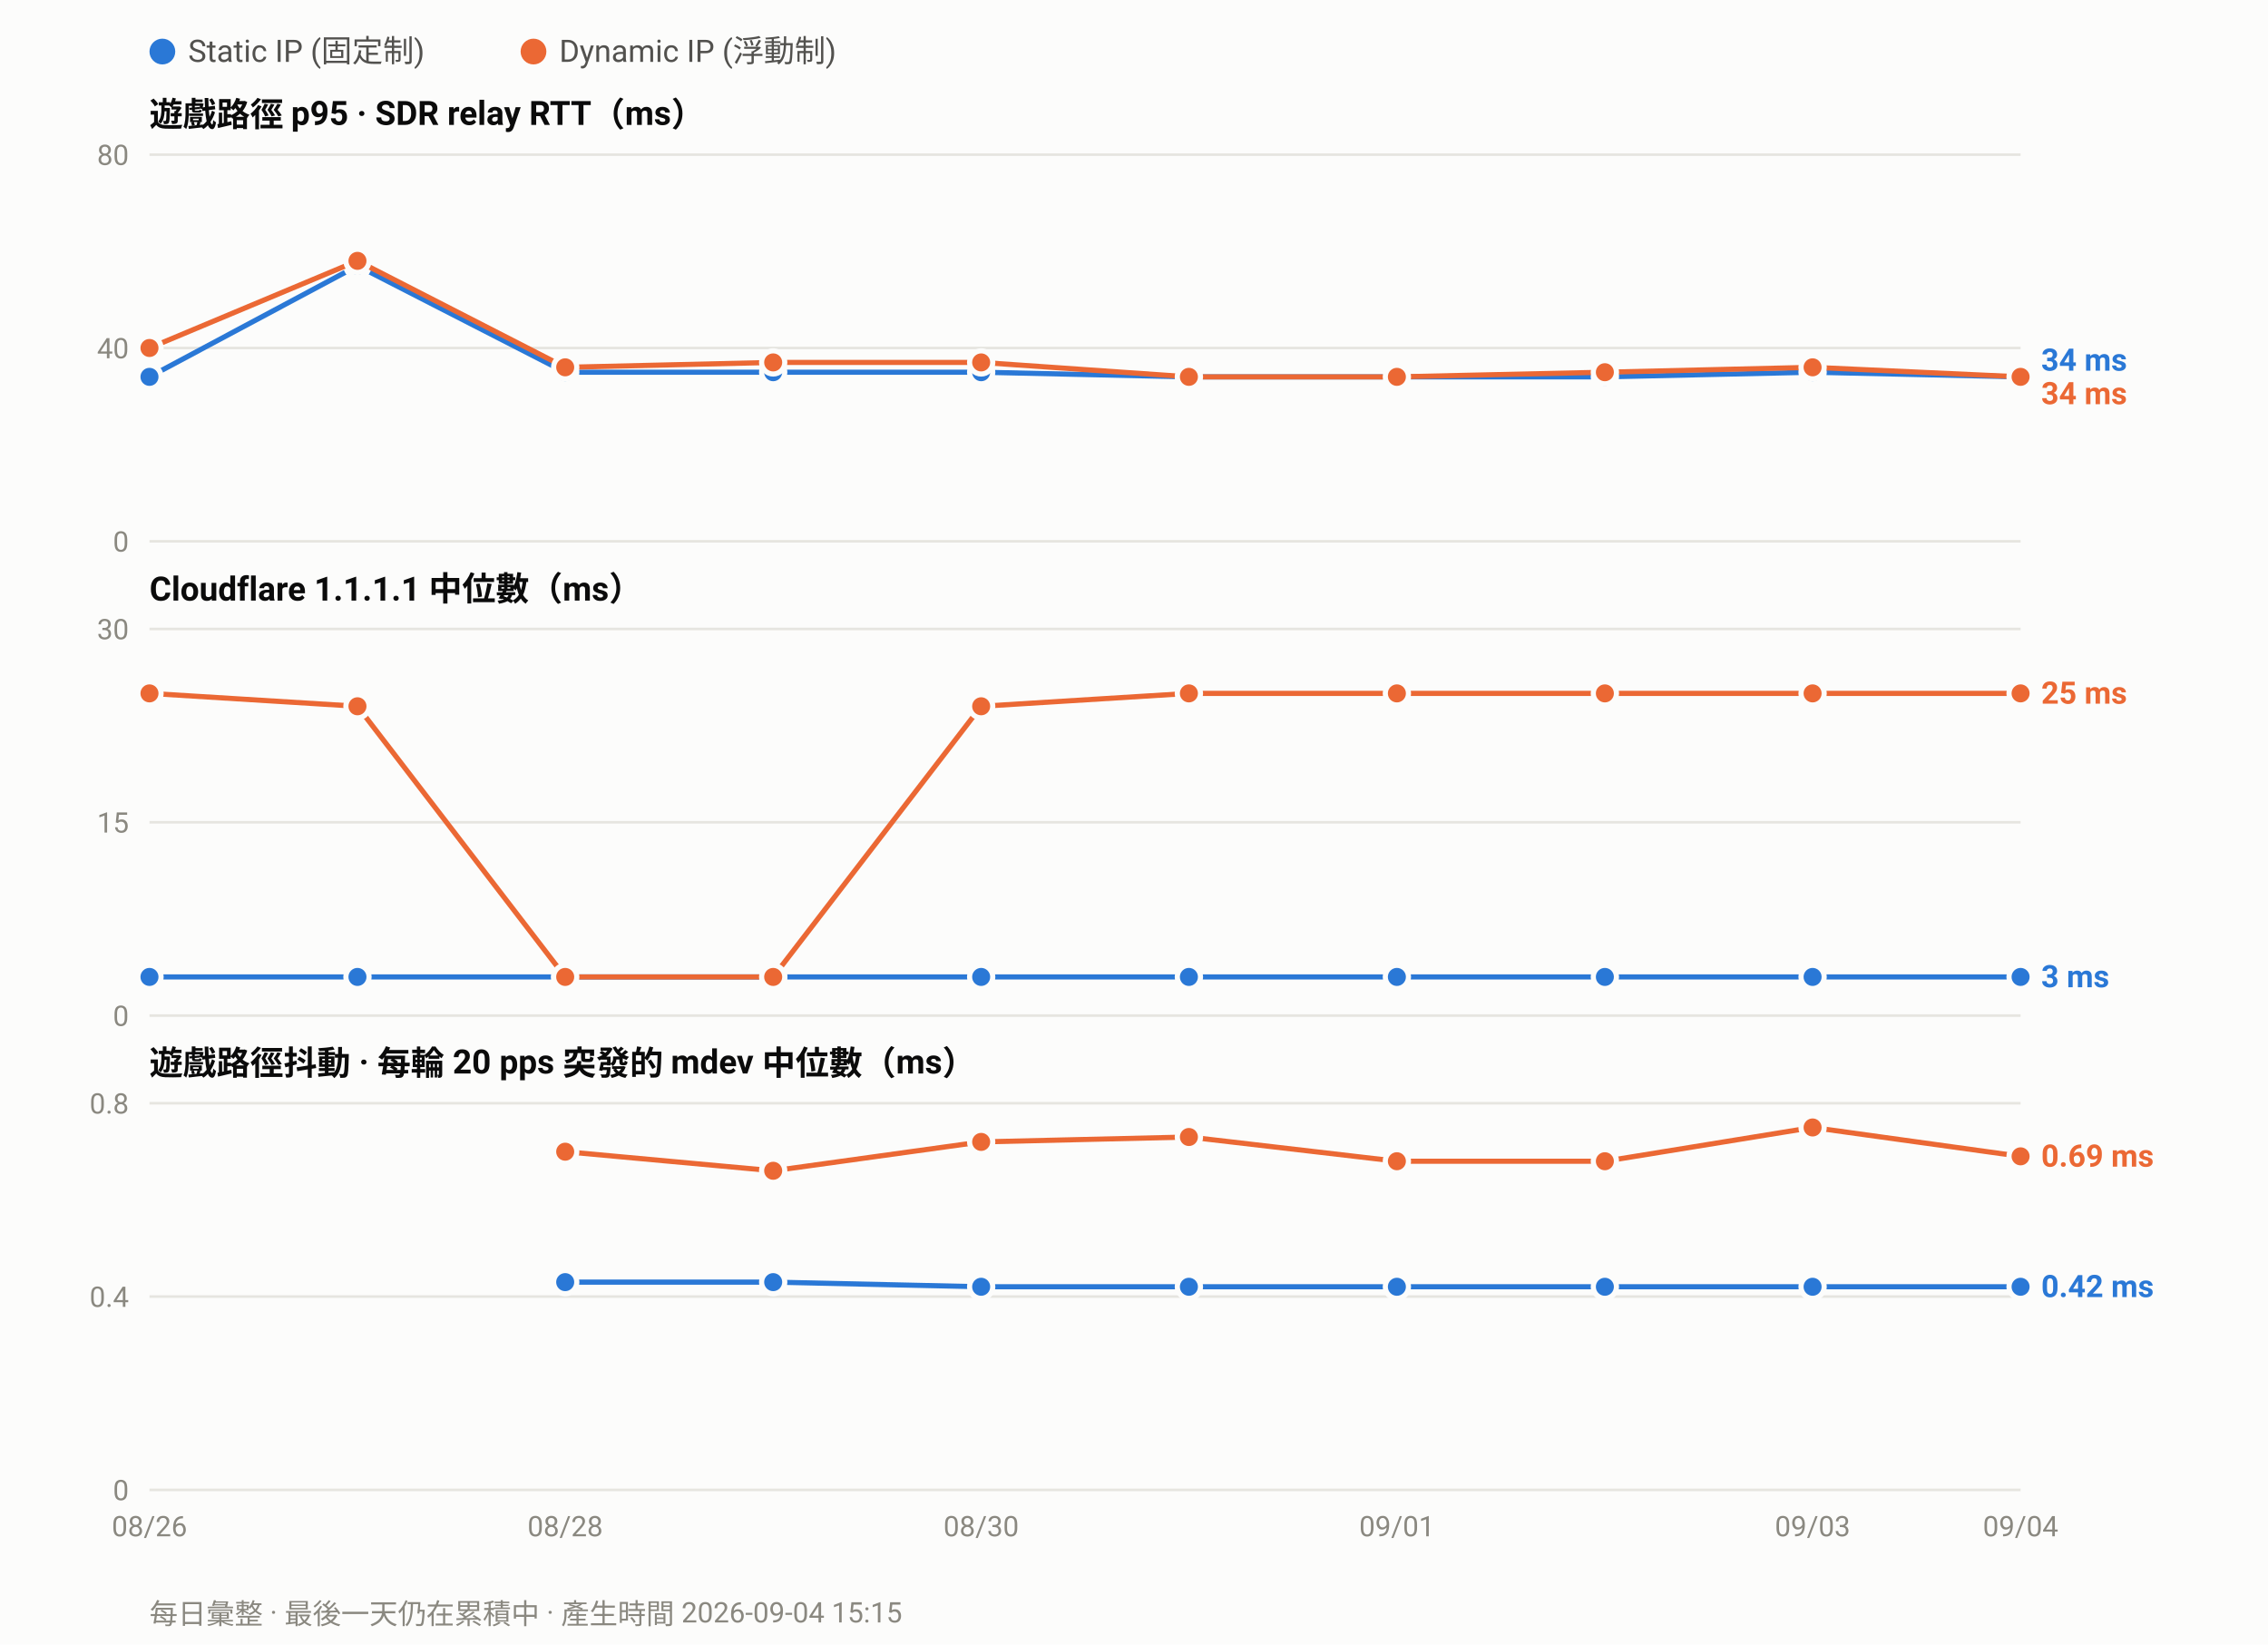
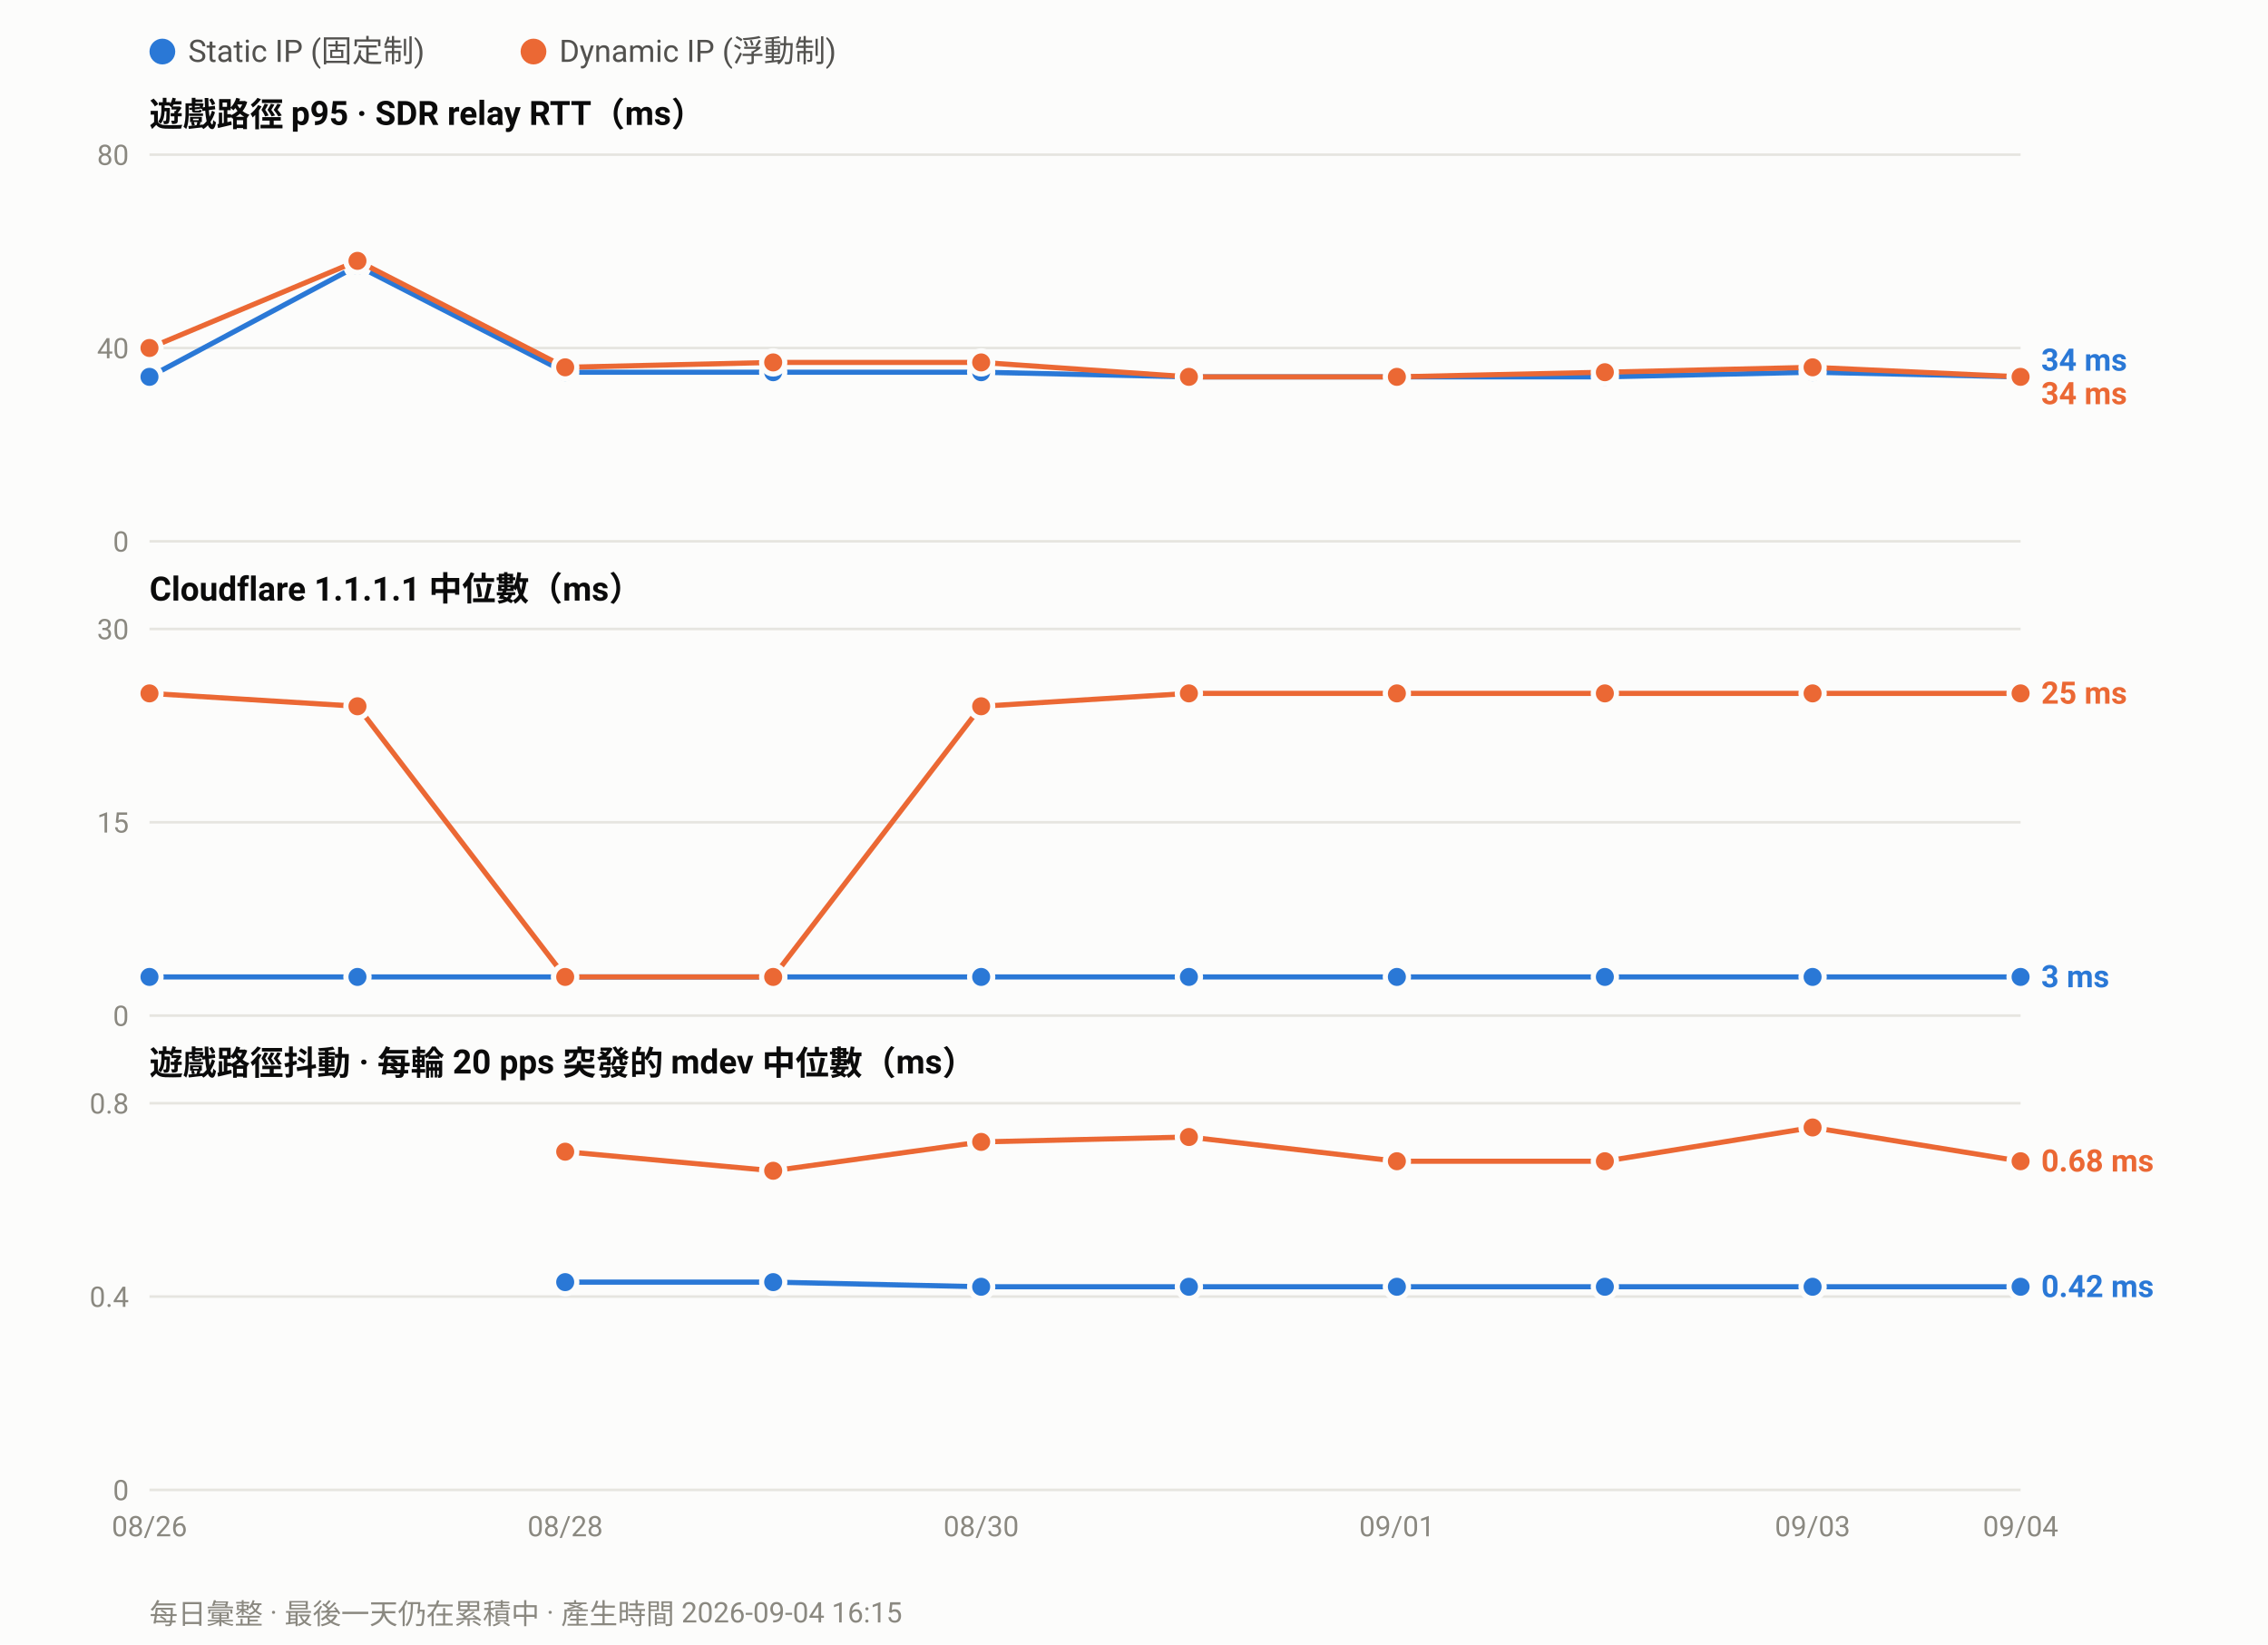
<svg xmlns="http://www.w3.org/2000/svg" width="880" height="638" viewBox="0 0 880 638" font-family="ui-sans-serif,-apple-system,Segoe UI,Roboto,Helvetica,Arial,sans-serif">
  <rect width="880" height="638" fill="#fcfcfb" />
  <circle cx="63.0" cy="20" r="5" fill="#2a78d6" />
  <text x="73.0" y="24" font-size="12" fill="#52514e">Static IP (固定制)</text>
  <circle cx="207.0" cy="20" r="5" fill="#eb6834" />
  <text x="217.0" y="24" font-size="12" fill="#52514e">Dynamic IP (浮動制)</text>
  <text x="58" y="49.0" font-size="13" font-weight="600" fill="#0b0b0b">遊戲路徑 p95 · SDR relay RTT（ms）</text>
  <line x1="58" y1="210.0" x2="784.0" y2="210.0" stroke="#e6e5e0" stroke-width="1" />
  <text x="50" y="214.0" font-size="11" text-anchor="end" fill="#8a8880">0</text>
  <line x1="58" y1="135.0" x2="784.0" y2="135.0" stroke="#e6e5e0" stroke-width="1" />
  <text x="50" y="139.0" font-size="11" text-anchor="end" fill="#8a8880">40</text>
  <line x1="58" y1="60.0" x2="784.0" y2="60.0" stroke="#e6e5e0" stroke-width="1" />
  <text x="50" y="64.0" font-size="11" text-anchor="end" fill="#8a8880">80</text>
  <polyline fill="none" stroke="#2a78d6" stroke-width="2" stroke-linejoin="round" points="58.0,146.2 138.7,103.1 219.3,144.4 300.0,144.4 380.7,144.4 461.3,146.2 542.0,146.2 622.7,146.2 703.3,144.4 784.0,146.2" />
  <circle cx="58.0" cy="146.2" r="4.5" fill="#2a78d6" stroke="#fcfcfb" stroke-width="2" />
  <circle cx="138.7" cy="103.1" r="4.5" fill="#2a78d6" stroke="#fcfcfb" stroke-width="2" />
  <circle cx="219.3" cy="144.4" r="4.5" fill="#2a78d6" stroke="#fcfcfb" stroke-width="2" />
  <circle cx="300.0" cy="144.4" r="4.5" fill="#2a78d6" stroke="#fcfcfb" stroke-width="2" />
  <circle cx="380.7" cy="144.4" r="4.5" fill="#2a78d6" stroke="#fcfcfb" stroke-width="2" />
  <circle cx="461.3" cy="146.2" r="4.5" fill="#2a78d6" stroke="#fcfcfb" stroke-width="2" />
  <circle cx="542.0" cy="146.2" r="4.5" fill="#2a78d6" stroke="#fcfcfb" stroke-width="2" />
  <circle cx="622.7" cy="146.2" r="4.5" fill="#2a78d6" stroke="#fcfcfb" stroke-width="2" />
  <circle cx="703.3" cy="144.4" r="4.5" fill="#2a78d6" stroke="#fcfcfb" stroke-width="2" />
  <circle cx="784.0" cy="146.2" r="4.5" fill="#2a78d6" stroke="#fcfcfb" stroke-width="2" />
  <polyline fill="none" stroke="#eb6834" stroke-width="2" stroke-linejoin="round" points="58.0,135.0 138.7,101.2 219.3,142.5 300.0,140.6 380.7,140.6 461.3,146.2 542.0,146.2 622.7,144.4 703.3,142.5 784.0,146.2" />
  <circle cx="58.0" cy="135.0" r="4.5" fill="#eb6834" stroke="#fcfcfb" stroke-width="2" />
  <circle cx="138.7" cy="101.2" r="4.5" fill="#eb6834" stroke="#fcfcfb" stroke-width="2" />
  <circle cx="219.3" cy="142.5" r="4.5" fill="#eb6834" stroke="#fcfcfb" stroke-width="2" />
  <circle cx="300.0" cy="140.6" r="4.5" fill="#eb6834" stroke="#fcfcfb" stroke-width="2" />
  <circle cx="380.7" cy="140.6" r="4.5" fill="#eb6834" stroke="#fcfcfb" stroke-width="2" />
  <circle cx="461.3" cy="146.2" r="4.5" fill="#eb6834" stroke="#fcfcfb" stroke-width="2" />
  <circle cx="542.0" cy="146.2" r="4.5" fill="#eb6834" stroke="#fcfcfb" stroke-width="2" />
  <circle cx="622.7" cy="144.4" r="4.5" fill="#eb6834" stroke="#fcfcfb" stroke-width="2" />
  <circle cx="703.3" cy="142.5" r="4.5" fill="#eb6834" stroke="#fcfcfb" stroke-width="2" />
  <circle cx="784.0" cy="146.2" r="4.5" fill="#eb6834" stroke="#fcfcfb" stroke-width="2" />
  <text x="792.0" y="143.8" font-size="12" font-weight="600" fill="#2a78d6">34 ms</text>
  <text x="792.0" y="156.8" font-size="12" font-weight="600" fill="#eb6834">34 ms</text>
  <text x="58" y="233.0" font-size="13" font-weight="600" fill="#0b0b0b">Cloudflare 1.1.1.1 中位數（ms）</text>
  <line x1="58" y1="394.0" x2="784.0" y2="394.0" stroke="#e6e5e0" stroke-width="1" />
  <text x="50" y="398.0" font-size="11" text-anchor="end" fill="#8a8880">0</text>
  <line x1="58" y1="319.0" x2="784.0" y2="319.0" stroke="#e6e5e0" stroke-width="1" />
  <text x="50" y="323.0" font-size="11" text-anchor="end" fill="#8a8880">15</text>
  <line x1="58" y1="244.0" x2="784.0" y2="244.0" stroke="#e6e5e0" stroke-width="1" />
  <text x="50" y="248.0" font-size="11" text-anchor="end" fill="#8a8880">30</text>
  <polyline fill="none" stroke="#2a78d6" stroke-width="2" stroke-linejoin="round" points="58.0,379.0 138.7,379.0 219.3,379.0 300.0,379.0 380.7,379.0 461.3,379.0 542.0,379.0 622.7,379.0 703.3,379.0 784.0,379.0" />
  <circle cx="58.0" cy="379.0" r="4.5" fill="#2a78d6" stroke="#fcfcfb" stroke-width="2" />
  <circle cx="138.7" cy="379.0" r="4.5" fill="#2a78d6" stroke="#fcfcfb" stroke-width="2" />
  <circle cx="219.3" cy="379.0" r="4.5" fill="#2a78d6" stroke="#fcfcfb" stroke-width="2" />
  <circle cx="300.0" cy="379.0" r="4.5" fill="#2a78d6" stroke="#fcfcfb" stroke-width="2" />
  <circle cx="380.7" cy="379.0" r="4.5" fill="#2a78d6" stroke="#fcfcfb" stroke-width="2" />
  <circle cx="461.3" cy="379.0" r="4.5" fill="#2a78d6" stroke="#fcfcfb" stroke-width="2" />
  <circle cx="542.0" cy="379.0" r="4.5" fill="#2a78d6" stroke="#fcfcfb" stroke-width="2" />
  <circle cx="622.7" cy="379.0" r="4.5" fill="#2a78d6" stroke="#fcfcfb" stroke-width="2" />
  <circle cx="703.3" cy="379.0" r="4.5" fill="#2a78d6" stroke="#fcfcfb" stroke-width="2" />
  <circle cx="784.0" cy="379.0" r="4.5" fill="#2a78d6" stroke="#fcfcfb" stroke-width="2" />
  <polyline fill="none" stroke="#eb6834" stroke-width="2" stroke-linejoin="round" points="58.0,269.0 138.7,274.0 219.3,379.0 300.0,379.0 380.7,274.0 461.3,269.0 542.0,269.0 622.7,269.0 703.3,269.0 784.0,269.0" />
  <circle cx="58.0" cy="269.0" r="4.5" fill="#eb6834" stroke="#fcfcfb" stroke-width="2" />
  <circle cx="138.7" cy="274.0" r="4.5" fill="#eb6834" stroke="#fcfcfb" stroke-width="2" />
  <circle cx="219.3" cy="379.0" r="4.5" fill="#eb6834" stroke="#fcfcfb" stroke-width="2" />
  <circle cx="300.0" cy="379.0" r="4.5" fill="#eb6834" stroke="#fcfcfb" stroke-width="2" />
  <circle cx="380.7" cy="274.0" r="4.5" fill="#eb6834" stroke="#fcfcfb" stroke-width="2" />
  <circle cx="461.3" cy="269.0" r="4.5" fill="#eb6834" stroke="#fcfcfb" stroke-width="2" />
  <circle cx="542.0" cy="269.0" r="4.5" fill="#eb6834" stroke="#fcfcfb" stroke-width="2" />
  <circle cx="622.7" cy="269.0" r="4.5" fill="#eb6834" stroke="#fcfcfb" stroke-width="2" />
  <circle cx="703.3" cy="269.0" r="4.5" fill="#eb6834" stroke="#fcfcfb" stroke-width="2" />
  <circle cx="784.0" cy="269.0" r="4.5" fill="#eb6834" stroke="#fcfcfb" stroke-width="2" />
  <text x="792.0" y="273.0" font-size="12" font-weight="600" fill="#eb6834">25 ms</text>
  <text x="792.0" y="383.0" font-size="12" font-weight="600" fill="#2a78d6">3 ms</text>
  <text x="58" y="417.0" font-size="13" font-weight="600" fill="#0b0b0b">遊戲路徑抖動 · 每輪 20 pps 突發的 mdev 中位數（ms）</text>
  <line x1="58" y1="578.0" x2="784.0" y2="578.0" stroke="#e6e5e0" stroke-width="1" />
  <text x="50" y="582.0" font-size="11" text-anchor="end" fill="#8a8880">0</text>
  <line x1="58" y1="503.0" x2="784.0" y2="503.0" stroke="#e6e5e0" stroke-width="1" />
  <text x="50" y="507.0" font-size="11" text-anchor="end" fill="#8a8880">0.4</text>
  <line x1="58" y1="428.0" x2="784.0" y2="428.0" stroke="#e6e5e0" stroke-width="1" />
  <text x="50" y="432.0" font-size="11" text-anchor="end" fill="#8a8880">0.8</text>
  <polyline fill="none" stroke="#2a78d6" stroke-width="2" stroke-linejoin="round" points="219.3,497.4 300.0,497.4 380.7,499.2 461.3,499.2 542.0,499.2 622.7,499.2 703.3,499.2 784.0,499.2" />
  <circle cx="219.3" cy="497.4" r="4.5" fill="#2a78d6" stroke="#fcfcfb" stroke-width="2" />
  <circle cx="300.0" cy="497.4" r="4.5" fill="#2a78d6" stroke="#fcfcfb" stroke-width="2" />
  <circle cx="380.7" cy="499.2" r="4.5" fill="#2a78d6" stroke="#fcfcfb" stroke-width="2" />
  <circle cx="461.3" cy="499.2" r="4.5" fill="#2a78d6" stroke="#fcfcfb" stroke-width="2" />
  <circle cx="542.0" cy="499.2" r="4.5" fill="#2a78d6" stroke="#fcfcfb" stroke-width="2" />
  <circle cx="622.7" cy="499.2" r="4.5" fill="#2a78d6" stroke="#fcfcfb" stroke-width="2" />
  <circle cx="703.3" cy="499.2" r="4.5" fill="#2a78d6" stroke="#fcfcfb" stroke-width="2" />
  <circle cx="784.0" cy="499.2" r="4.5" fill="#2a78d6" stroke="#fcfcfb" stroke-width="2" />
-   <polyline fill="none" stroke="#eb6834" stroke-width="2" stroke-linejoin="round" points="219.3,446.8 300.0,454.2 380.7,443.0 461.3,441.1 542.0,450.5 622.7,450.5 703.3,437.4 784.0,448.6" />
+   <polyline fill="none" stroke="#eb6834" stroke-width="2" stroke-linejoin="round" points="219.3,446.8 300.0,454.2 380.7,443.0 461.3,441.1 542.0,450.5 622.7,450.5 703.3,437.4 784.0,450.5" />
  <circle cx="219.3" cy="446.8" r="4.5" fill="#eb6834" stroke="#fcfcfb" stroke-width="2" />
  <circle cx="300.0" cy="454.2" r="4.5" fill="#eb6834" stroke="#fcfcfb" stroke-width="2" />
  <circle cx="380.7" cy="443.0" r="4.5" fill="#eb6834" stroke="#fcfcfb" stroke-width="2" />
  <circle cx="461.3" cy="441.1" r="4.5" fill="#eb6834" stroke="#fcfcfb" stroke-width="2" />
  <circle cx="542.0" cy="450.5" r="4.5" fill="#eb6834" stroke="#fcfcfb" stroke-width="2" />
  <circle cx="622.7" cy="450.5" r="4.5" fill="#eb6834" stroke="#fcfcfb" stroke-width="2" />
  <circle cx="703.3" cy="437.4" r="4.5" fill="#eb6834" stroke="#fcfcfb" stroke-width="2" />
-   <circle cx="784.0" cy="448.6" r="4.5" fill="#eb6834" stroke="#fcfcfb" stroke-width="2" />
-   <text x="792.0" y="452.6" font-size="12" font-weight="600" fill="#eb6834">0.69 ms</text>
+   <circle cx="784.0" cy="450.5" r="4.5" fill="#eb6834" stroke="#fcfcfb" stroke-width="2" />
+   <text x="792.0" y="454.5" font-size="12" font-weight="600" fill="#eb6834">0.68 ms</text>
  <text x="792.0" y="503.2" font-size="12" font-weight="600" fill="#2a78d6">0.42 ms</text>
  <text x="58.0" y="596.0" font-size="11" text-anchor="middle" fill="#8a8880">08/26</text>
  <text x="219.3" y="596.0" font-size="11" text-anchor="middle" fill="#8a8880">08/28</text>
  <text x="380.7" y="596.0" font-size="11" text-anchor="middle" fill="#8a8880">08/30</text>
  <text x="542.0" y="596.0" font-size="11" text-anchor="middle" fill="#8a8880">09/01</text>
  <text x="703.3" y="596.0" font-size="11" text-anchor="middle" fill="#8a8880">09/03</text>
  <text x="784.0" y="596.0" font-size="11" text-anchor="middle" fill="#8a8880">09/04</text>
-   <text x="58" y="630" font-size="11" fill="#8a8880">每日彙整 · 最後一天仍在累積中 · 產生時間 2026-09-04 15:15</text>
+   <text x="58" y="630" font-size="11" fill="#8a8880">每日彙整 · 最後一天仍在累積中 · 產生時間 2026-09-04 16:15</text>
</svg>
